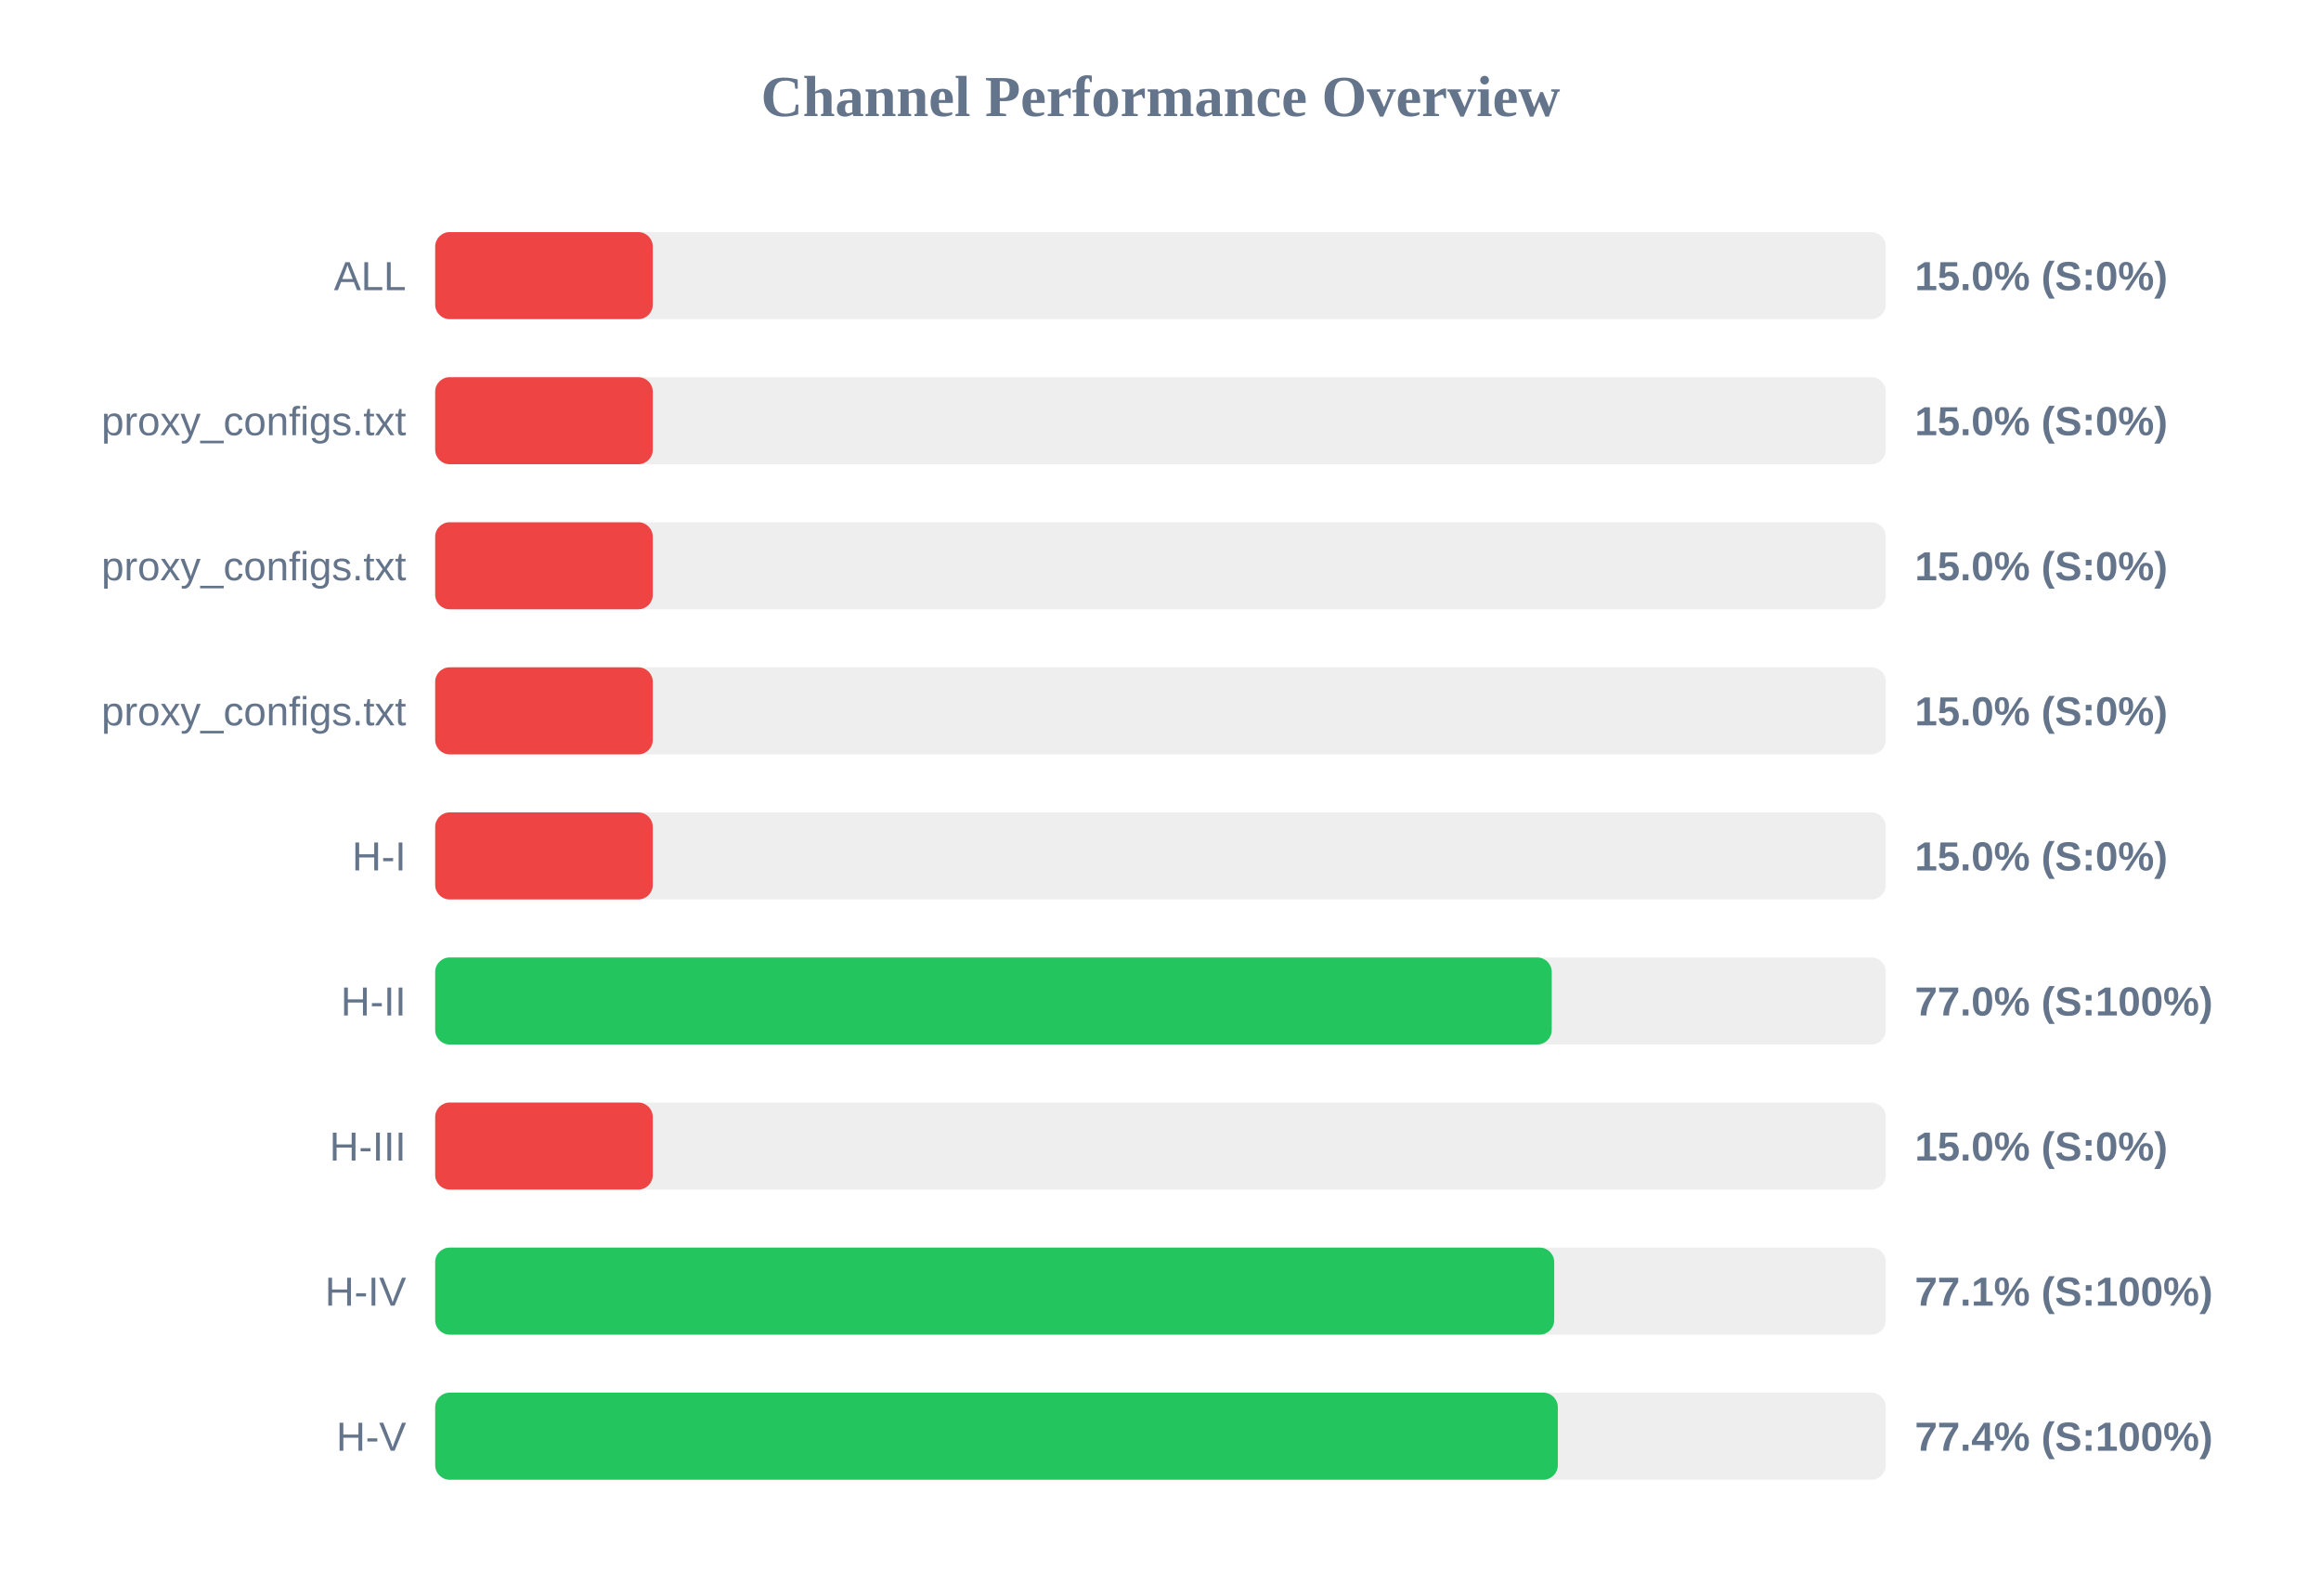
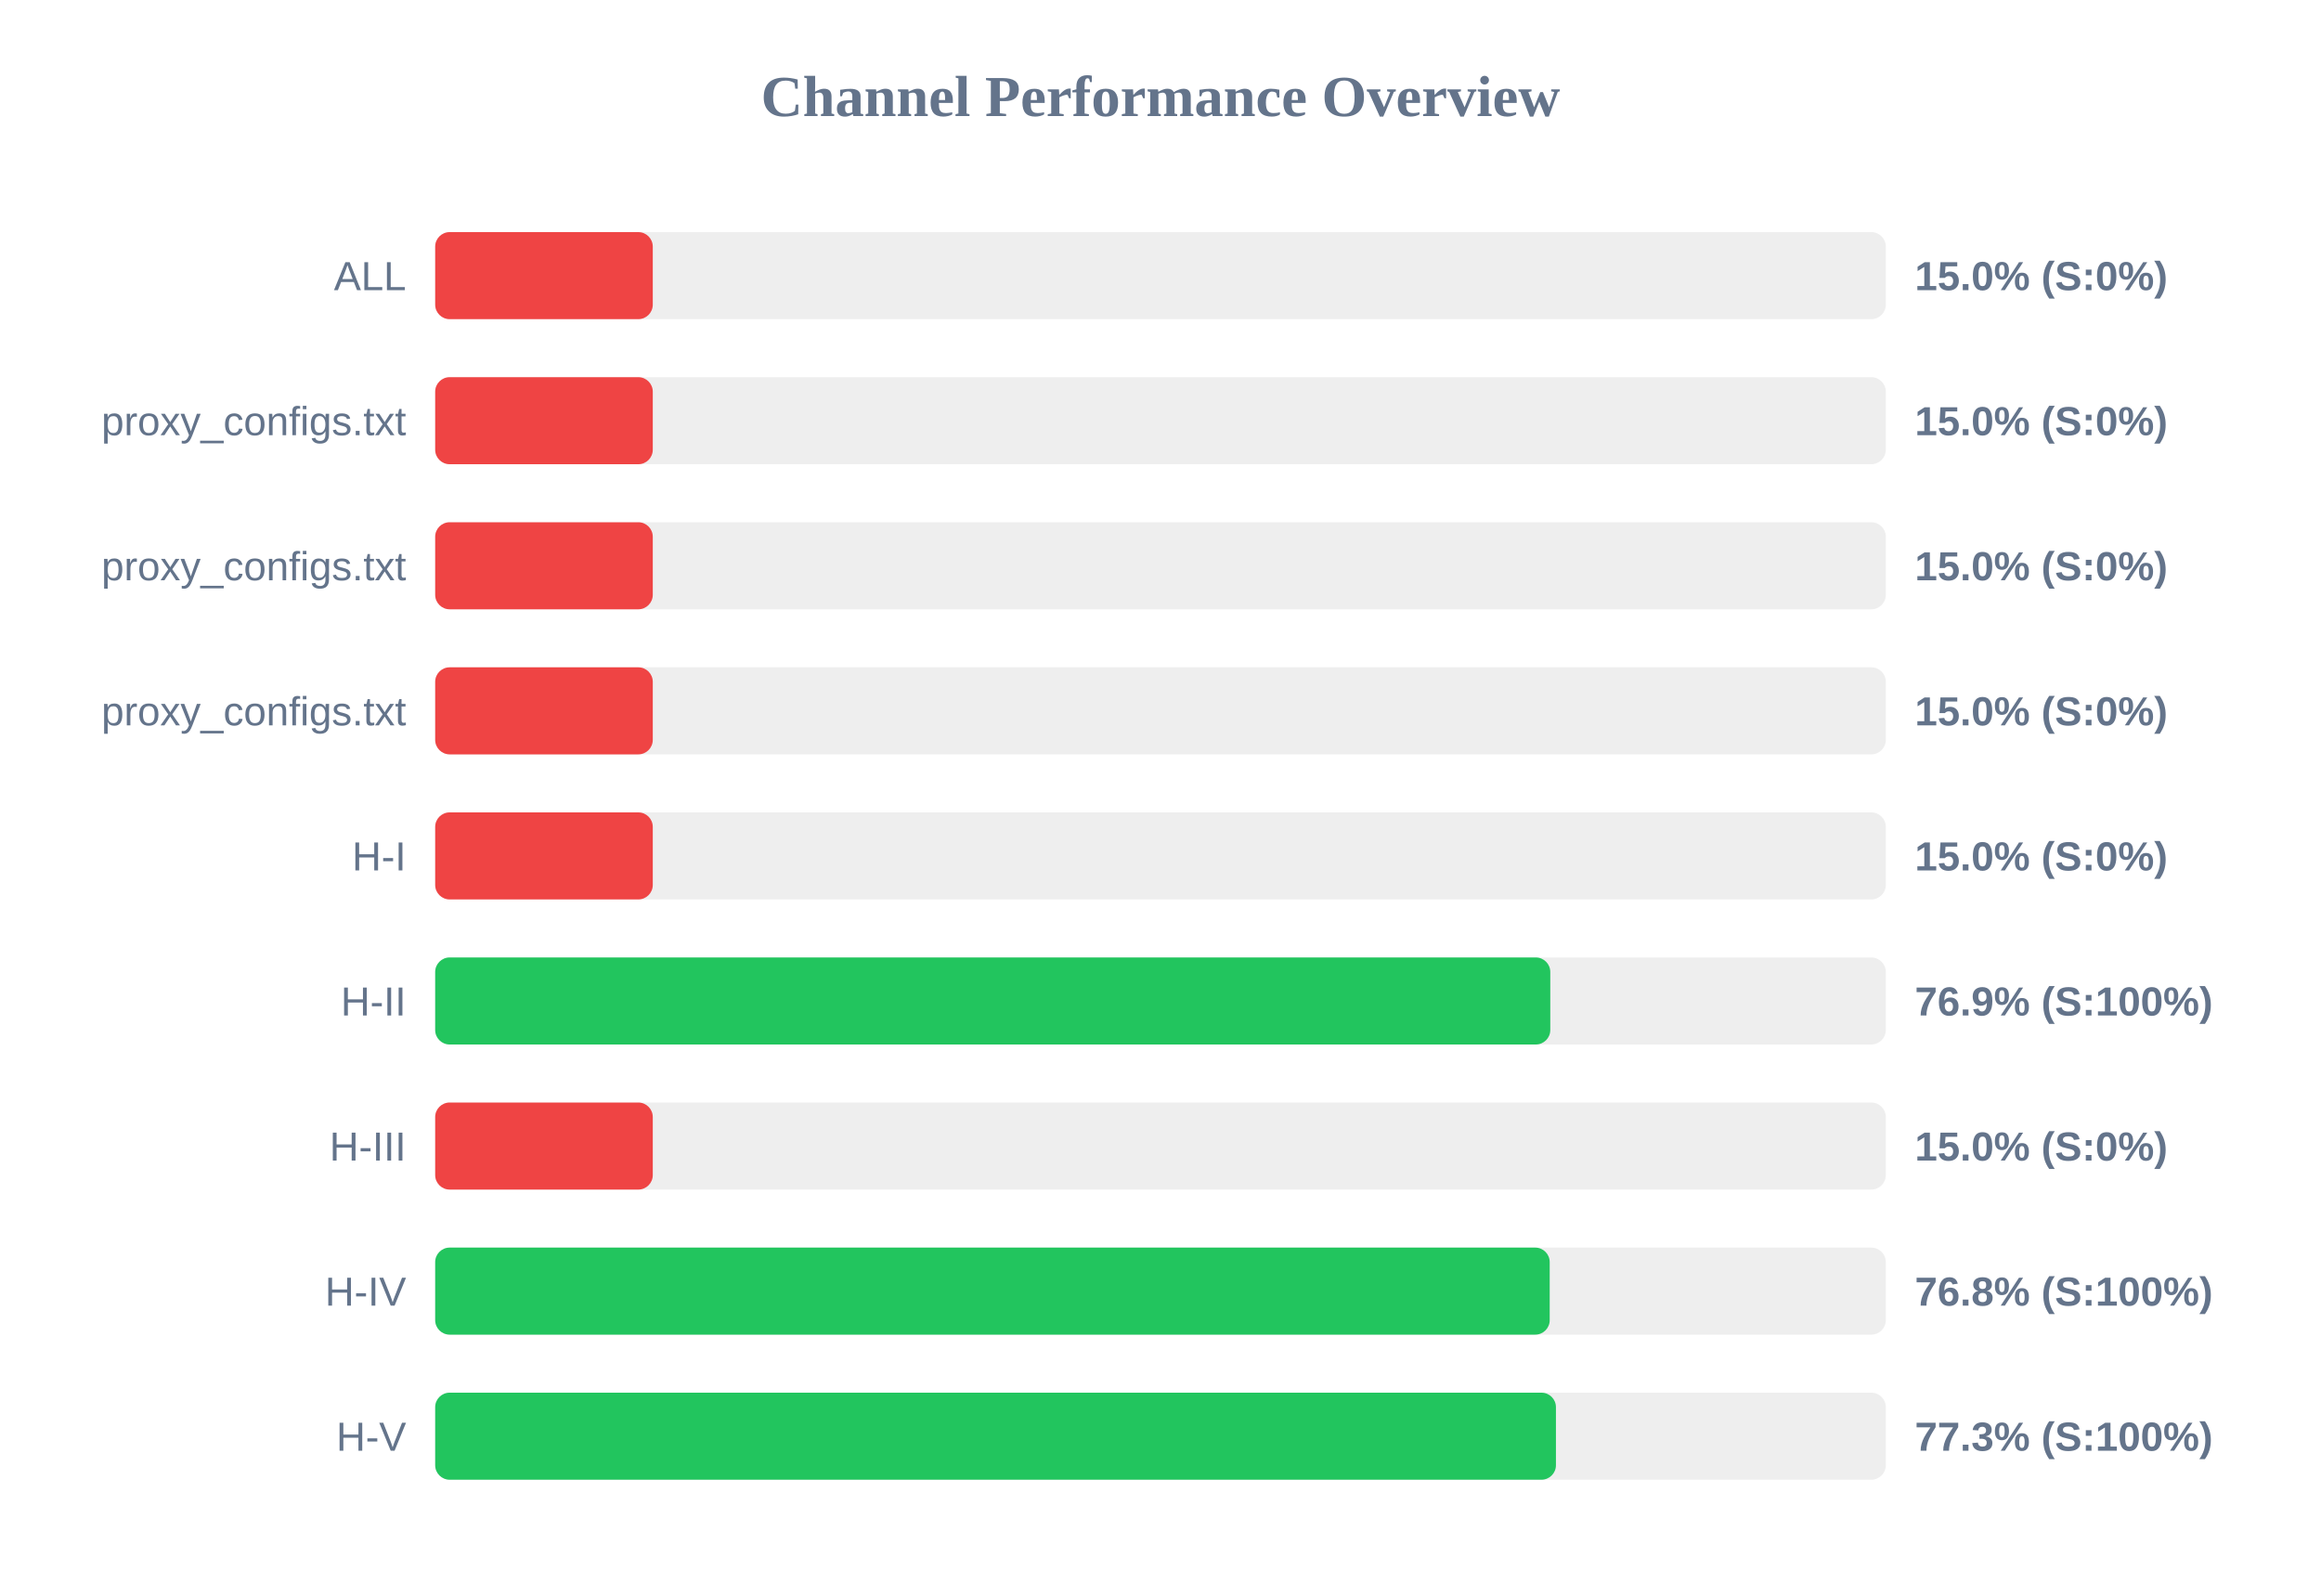
<svg xmlns="http://www.w3.org/2000/svg" width="800" height="550" version="1.1">
  <style>
        .row { font: 14px Arial; fill: #64748b; }
        .score { font: bold 14px Arial; fill: #64748b; }
    </style>
  <text x="400" y="40" text-anchor="middle" font-size="20px" font-weight="bold" fill="#64748b">Channel Performance Overview</text>
  <rect x="150" y="80" width="500" height="30" fill="#eee" rx="5" />
  <rect x="150" y="80" width="75.0" height="30" fill="#ef4444" rx="5" />
  <text x="140" y="100" text-anchor="end" class="row">ALL</text>
  <text x="660" y="100" text-anchor="start" class="score">15.0% (S:0%)</text>
  <rect x="150" y="130" width="500" height="30" fill="#eee" rx="5" />
  <rect x="150" y="130" width="75.0" height="30" fill="#ef4444" rx="5" />
  <text x="140" y="150" text-anchor="end" class="row">proxy_configs.txt</text>
  <text x="660" y="150" text-anchor="start" class="score">15.0% (S:0%)</text>
  <rect x="150" y="180" width="500" height="30" fill="#eee" rx="5" />
  <rect x="150" y="180" width="75.0" height="30" fill="#ef4444" rx="5" />
  <text x="140" y="200" text-anchor="end" class="row">proxy_configs.txt</text>
  <text x="660" y="200" text-anchor="start" class="score">15.0% (S:0%)</text>
  <rect x="150" y="230" width="500" height="30" fill="#eee" rx="5" />
  <rect x="150" y="230" width="75.0" height="30" fill="#ef4444" rx="5" />
  <text x="140" y="250" text-anchor="end" class="row">proxy_configs.txt</text>
  <text x="660" y="250" text-anchor="start" class="score">15.0% (S:0%)</text>
  <rect x="150" y="280" width="500" height="30" fill="#eee" rx="5" />
  <rect x="150" y="280" width="75.0" height="30" fill="#ef4444" rx="5" />
  <text x="140" y="300" text-anchor="end" class="row">H-I</text>
  <text x="660" y="300" text-anchor="start" class="score">15.0% (S:0%)</text>
  <rect x="150" y="330" width="500" height="30" fill="#eee" rx="5" />
-   <rect x="150" y="330" width="384.85" height="30" fill="#22c55e" rx="5" />
+   <rect x="150" y="330" width="384.35" height="30" fill="#22c55e" rx="5" />
  <text x="140" y="350" text-anchor="end" class="row">H-II</text>
-   <text x="660" y="350" text-anchor="start" class="score">77.0% (S:100%)</text>
+   <text x="660" y="350" text-anchor="start" class="score">76.9% (S:100%)</text>
  <rect x="150" y="380" width="500" height="30" fill="#eee" rx="5" />
  <rect x="150" y="380" width="75.0" height="30" fill="#ef4444" rx="5" />
  <text x="140" y="400" text-anchor="end" class="row">H-III</text>
  <text x="660" y="400" text-anchor="start" class="score">15.0% (S:0%)</text>
  <rect x="150" y="430" width="500" height="30" fill="#eee" rx="5" />
-   <rect x="150" y="430" width="385.7" height="30" fill="#22c55e" rx="5" />
+   <rect x="150" y="430" width="384.15" height="30" fill="#22c55e" rx="5" />
  <text x="140" y="450" text-anchor="end" class="row">H-IV</text>
-   <text x="660" y="450" text-anchor="start" class="score">77.1% (S:100%)</text>
+   <text x="660" y="450" text-anchor="start" class="score">76.8% (S:100%)</text>
  <rect x="150" y="480" width="500" height="30" fill="#eee" rx="5" />
-   <rect x="150" y="480" width="386.95" height="30" fill="#22c55e" rx="5" />
+   <rect x="150" y="480" width="386.3" height="30" fill="#22c55e" rx="5" />
  <text x="140" y="500" text-anchor="end" class="row">H-V</text>
-   <text x="660" y="500" text-anchor="start" class="score">77.4% (S:100%)</text>
+   <text x="660" y="500" text-anchor="start" class="score">77.3% (S:100%)</text>
</svg>
